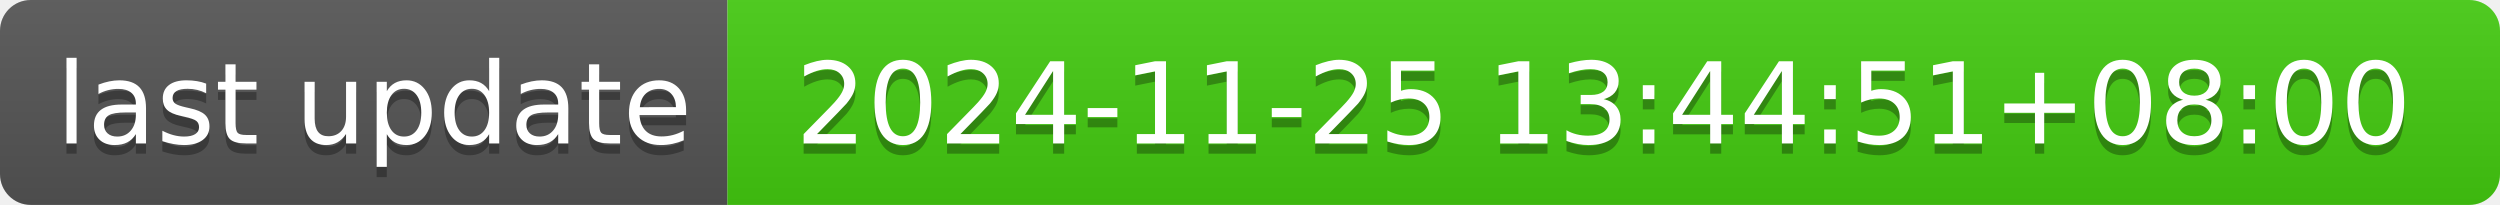
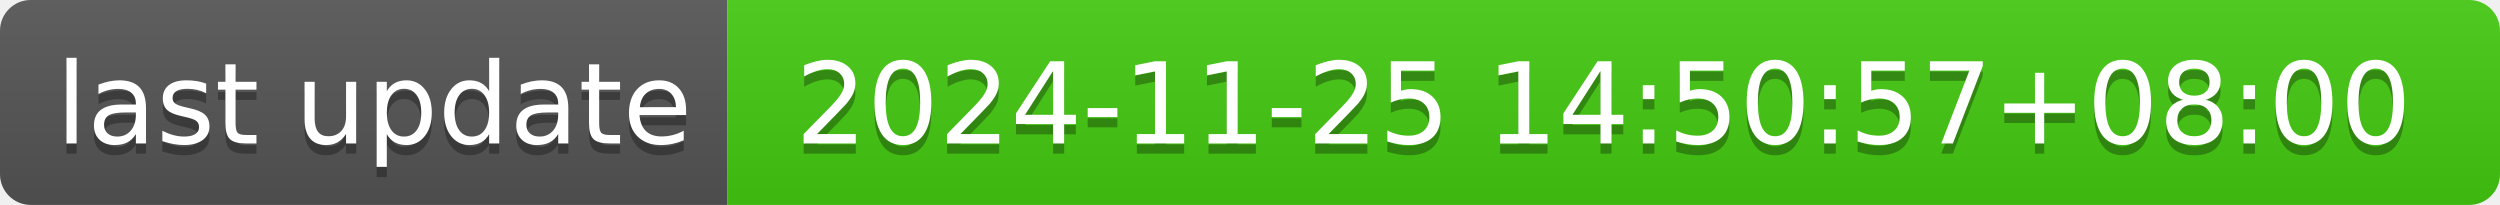
- <svg xmlns="http://www.w3.org/2000/svg" width="244" height="20" role="img" aria-label="last update: 2024-11-25 13:44:51+08:00">
+ <svg xmlns="http://www.w3.org/2000/svg" width="244" height="20" role="img" aria-label="last update: 2024-11-25 14:50:57+08:00">
  <linearGradient id="s" x2="0" y2="100%">
    <stop offset="0" stop-color="#bbb" stop-opacity=".1" />
    <stop offset="1" stop-opacity=".1" />
  </linearGradient>
  <clipPath id="r">
    <rect width="244" height="20" rx="3" fill="#fff" />
  </clipPath>
  <g clip-path="url(#r)">
    <rect width="71" height="20" fill="#555" />
    <rect x="71" width="173" height="20" fill="#4c1" />
    <rect width="244" height="20" fill="url(#s)" />
  </g>
  <g fill="#fff" text-anchor="middle" font-family="Verdana,Geneva,DejaVu Sans,sans-serif" text-rendering="geometricPrecision" font-size="110">
    <text aria-hidden="true" x="365" y="150" fill="#010101" fill-opacity=".3" transform="scale(.1)" textLength="610">last update</text>
    <text x="365" y="140" transform="scale(.1)" fill="#fff" textLength="610">last update</text>
-     <text aria-hidden="true" x="1565" y="150" fill="#010101" fill-opacity=".3" transform="scale(.1)" textLength="1630">2024-11-25 13:44:51+08:00</text>
-     <text x="1565" y="140" transform="scale(.1)" fill="#fff" textLength="1630">2024-11-25 13:44:51+08:00</text>
+     <text aria-hidden="true" x="1565" y="150" fill="#010101" fill-opacity=".3" transform="scale(.1)" textLength="1630">2024-11-25 14:50:57+08:00</text>
+     <text x="1565" y="140" transform="scale(.1)" fill="#fff" textLength="1630">2024-11-25 14:50:57+08:00</text>
  </g>
</svg>
